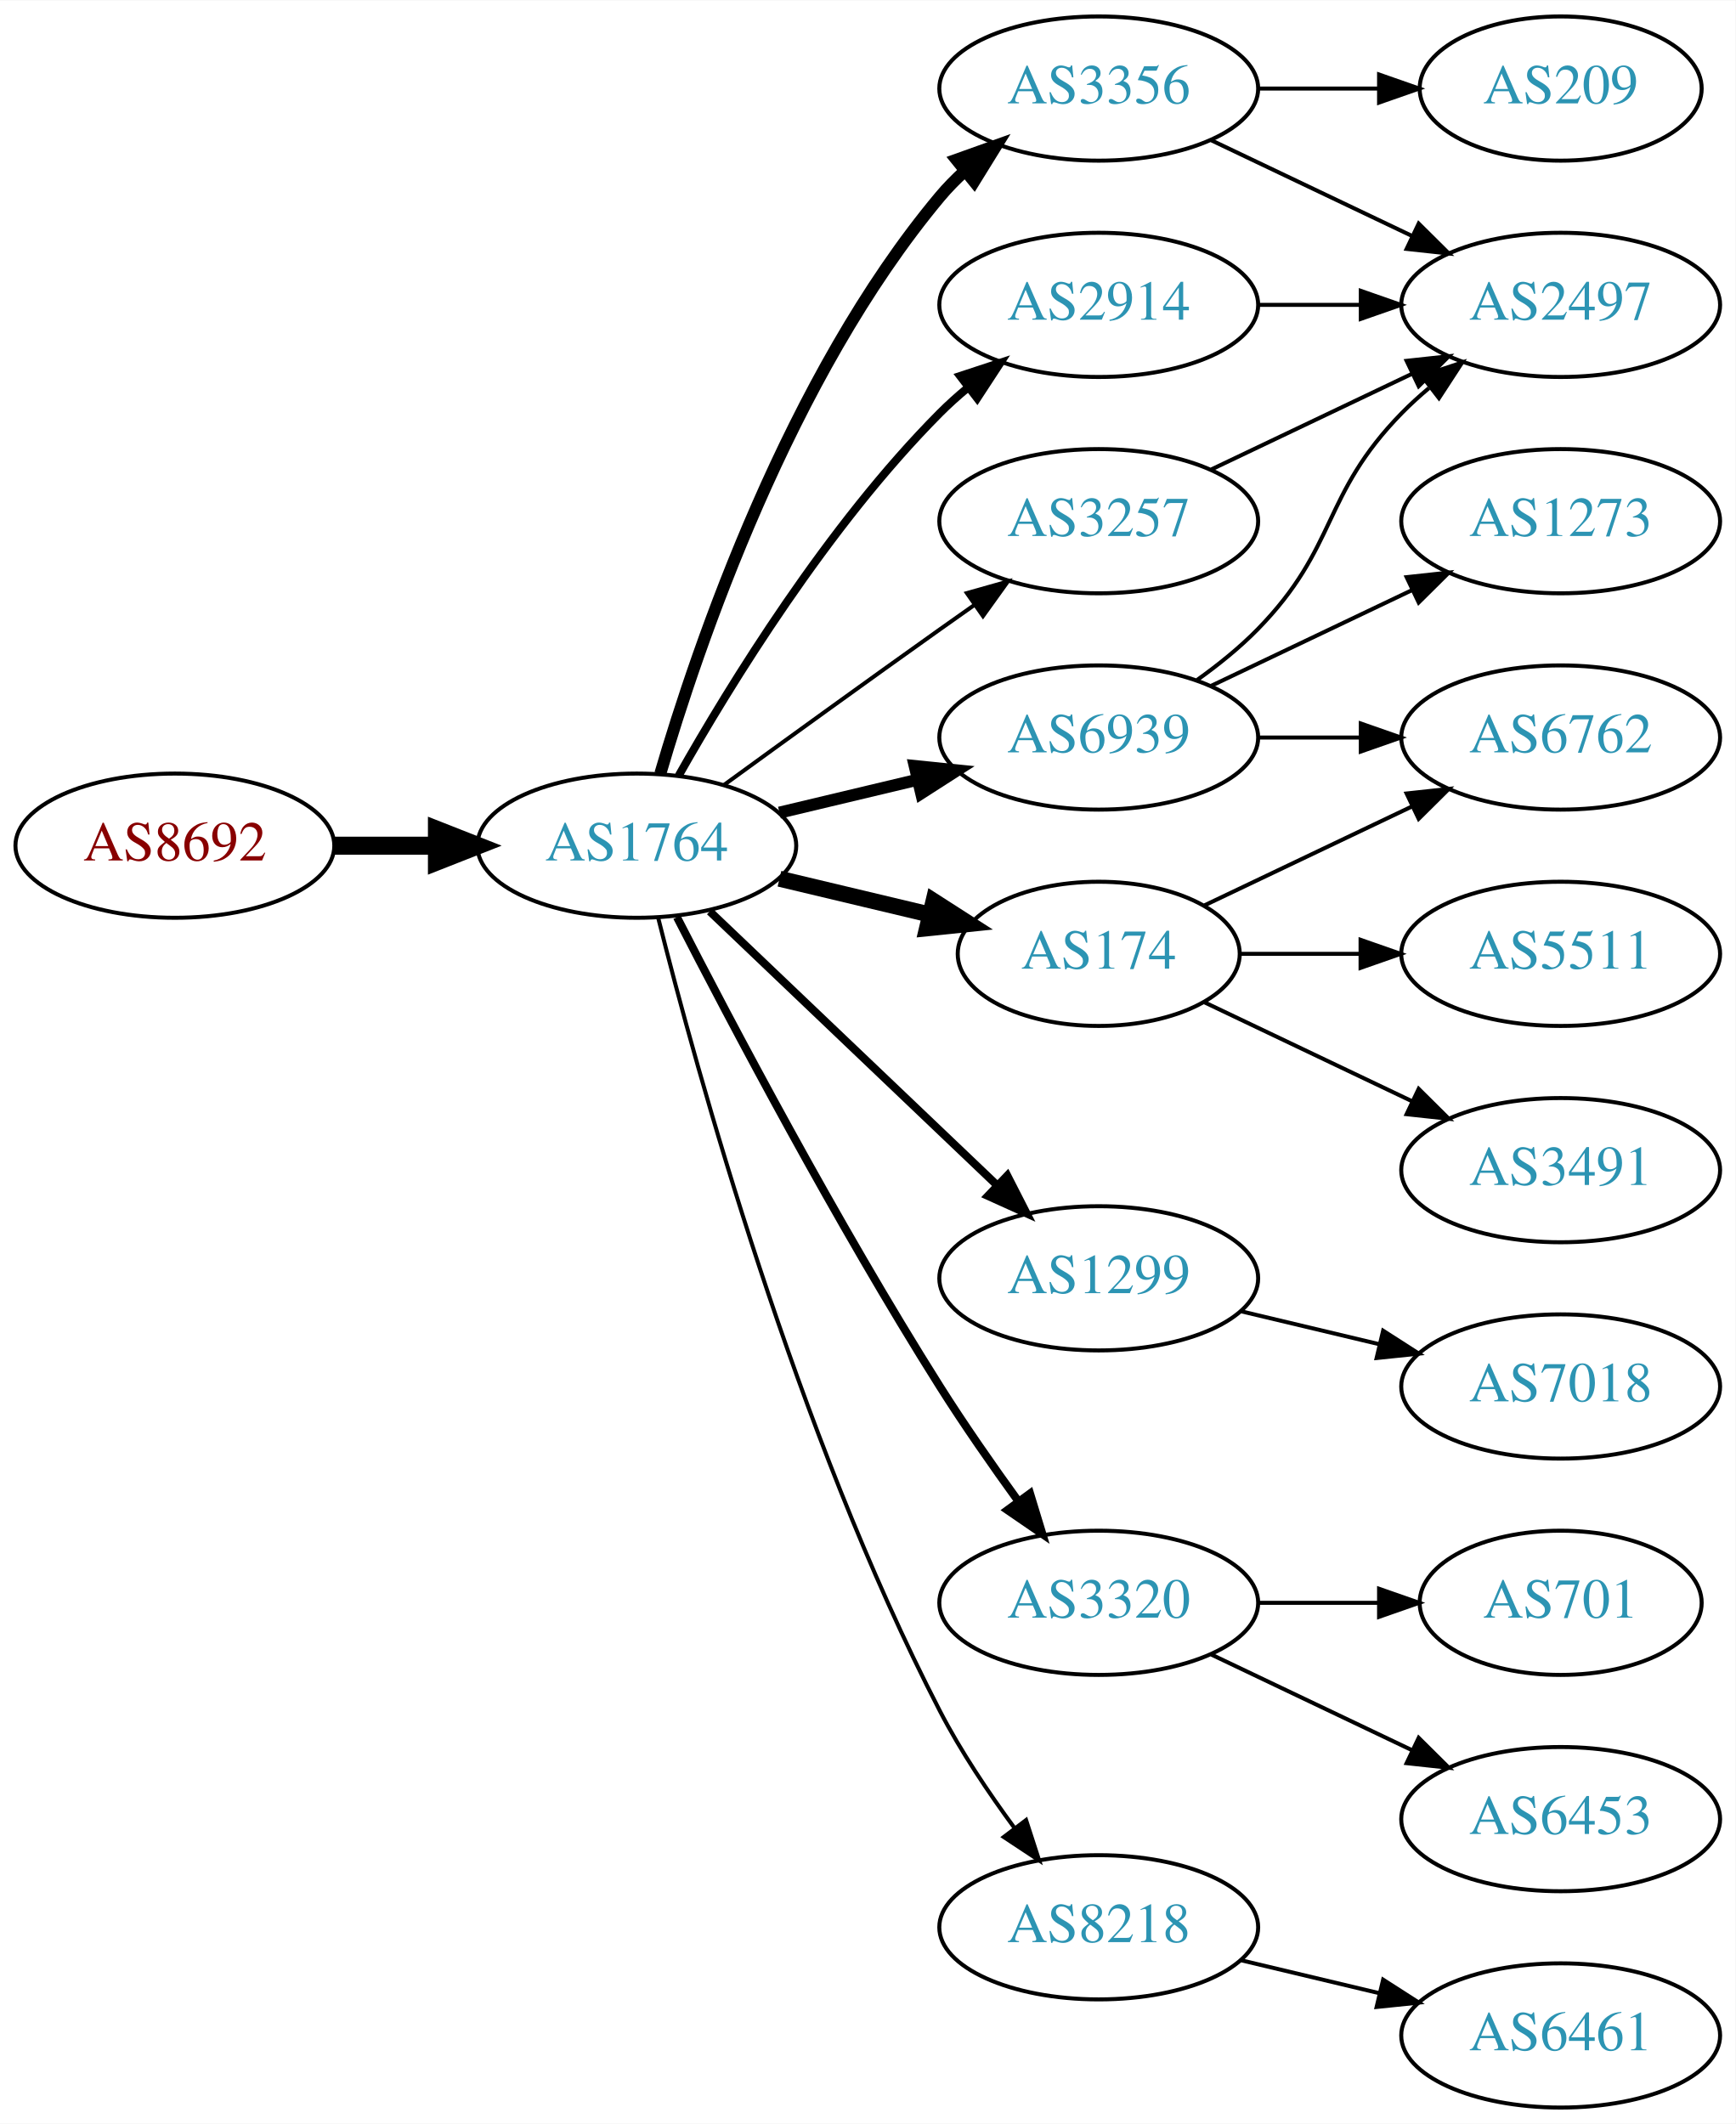
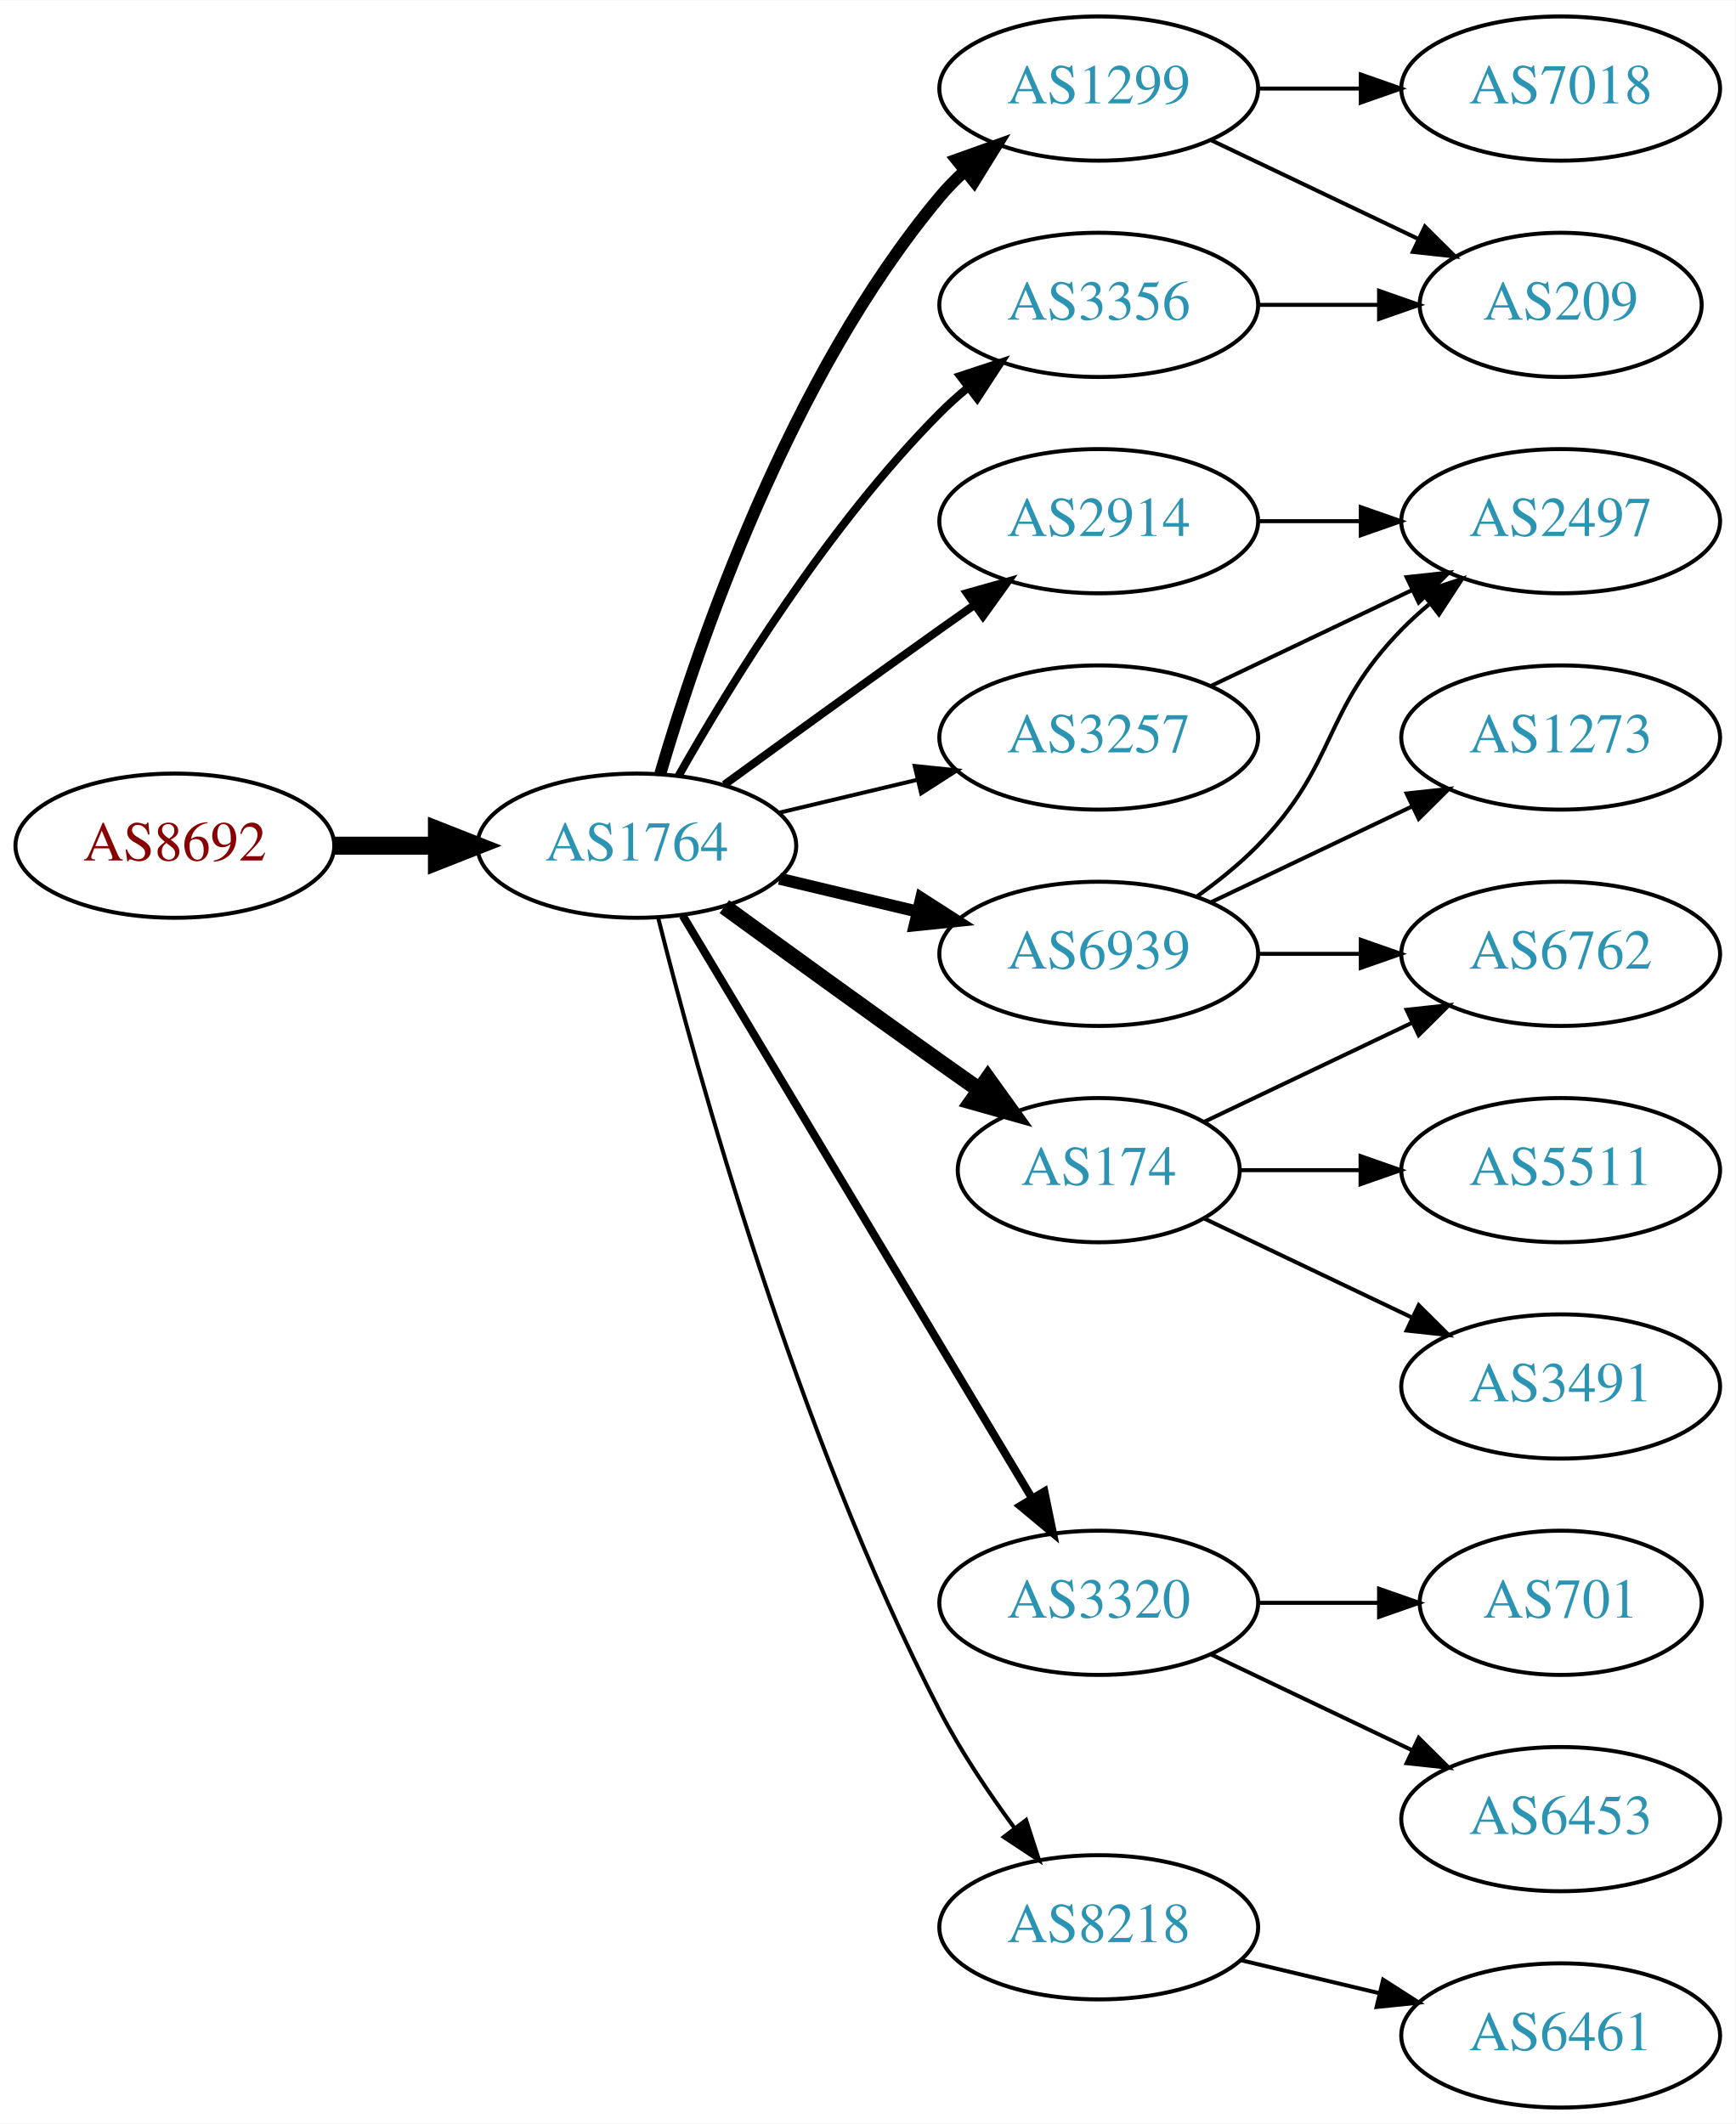
<svg xmlns="http://www.w3.org/2000/svg" xmlns:xlink="http://www.w3.org/1999/xlink" width="433pt" height="530pt" viewBox="0.00 0.00 433.17 530.00">
  <g id="graph0" class="graph" transform="scale(1 1) rotate(0) translate(4 526)">
    <polygon fill="white" stroke="none" points="-4,4 -4,-526 429.172,-526 429.172,4 -4,4" />
    <g id="node1" class="node">
      <g id="a_node1">
        <a xlink:href="/asn/8692" xlink:title="AS8692 ~ Bundesrechenzentrum GmbH [AT]">
          <ellipse fill="#ffffff" stroke="black" cx="39.647" cy="-315" rx="39.794" ry="18" />
          <text text-anchor="middle" x="39.647" y="-311.3" font-family="Times,serif" font-size="14.00" fill="#880000">AS8692</text>
        </a>
      </g>
    </g>
    <g id="node2" class="node">
      <g id="a_node2">
        <a xlink:href="/asn/1764" xlink:title="AS1764 ~ NEXTLAYER-AS [AT]">
          <ellipse fill="#ffffff" stroke="black" cx="154.939" cy="-315" rx="39.794" ry="18" />
          <text text-anchor="middle" x="154.939" y="-311.3" font-family="Times,serif" font-size="14.00" fill="#2c94b3">AS1764</text>
        </a>
      </g>
    </g>
    <g id="edge1" class="edge">
      <path fill="none" stroke="black" stroke-width="4.5" d="M79.319,-315C87.522,-315 96.286,-315 104.818,-315" />
      <polygon fill="black" stroke="black" stroke-width="4.5" points="105.057,-318.938 115.057,-315 105.057,-311.063 105.057,-318.938" />
    </g>
    <g id="node3" class="node">
      <g id="a_node3">
-         <a xlink:href="/asn/3356" xlink:title="AS3356 ~ Level 3 Parent, LLC [US]">
+         <a xlink:href="/asn/1299" xlink:title="AS1299 ~ Telia Carrier [EU]">
          <ellipse fill="#ffffff" stroke="black" cx="270.232" cy="-504" rx="39.794" ry="18" />
-           <text text-anchor="middle" x="270.232" y="-500.3" font-family="Times,serif" font-size="14.00" fill="#2c94b3">AS3356</text>
+           <text text-anchor="middle" x="270.232" y="-500.3" font-family="Times,serif" font-size="14.00" fill="#2c94b3">AS1299</text>
        </a>
      </g>
    </g>
    <g id="edge2" class="edge">
      <path fill="none" stroke="black" stroke-width="3" d="M160.814,-333.002C170.127,-364.844 192.944,-431.981 230.586,-477 232.456,-479.237 234.554,-481.374 236.781,-483.396" />
      <polygon fill="black" stroke="black" stroke-width="3" points="234.724,-486.234 244.7,-489.804 239.128,-480.793 234.724,-486.234" />
    </g>
    <g id="node4" class="node">
      <g id="a_node4">
        <a xlink:href="/asn/2914" xlink:title="AS2914 ~ NTT America, Inc. [US]">
-           <ellipse fill="#ffffff" stroke="black" cx="270.232" cy="-450" rx="39.794" ry="18" />
-           <text text-anchor="middle" x="270.232" y="-446.3" font-family="Times,serif" font-size="14.00" fill="#2c94b3">AS2914</text>
+           <ellipse fill="#ffffff" stroke="black" cx="270.232" cy="-396" rx="39.794" ry="18" />
+           <text text-anchor="middle" x="270.232" y="-392.3" font-family="Times,serif" font-size="14.00" fill="#2c94b3">AS2914</text>
        </a>
      </g>
    </g>
    <g id="edge3" class="edge">
-       <path fill="none" stroke="black" stroke-width="2" d="M165.399,-332.49C178.181,-355.096 202.613,-394.886 230.586,-423 232.697,-425.121 234.993,-427.188 237.378,-429.171" />
-       <polygon fill="black" stroke="black" stroke-width="2" points="235.631,-432.242 245.694,-435.556 239.894,-426.69 235.631,-432.242" />
+       <path fill="none" stroke="black" stroke-width="2" d="M176.788,-330.222C191.722,-341.091 212.335,-356.025 230.586,-369 233.406,-371.005 236.349,-373.085 239.297,-375.159" />
+       <polygon fill="black" stroke="black" stroke-width="2" points="237.325,-378.05 247.522,-380.926 241.344,-372.319 237.325,-378.05" />
    </g>
    <g id="node5" class="node">
      <g id="a_node5">
        <a xlink:href="/asn/6939" xlink:title="AS6939 ~ Hurricane Electric LLC [US]">
-           <ellipse fill="#ffffff" stroke="black" cx="270.232" cy="-342" rx="39.794" ry="18" />
-           <text text-anchor="middle" x="270.232" y="-338.3" font-family="Times,serif" font-size="14.00" fill="#2c94b3">AS6939</text>
+           <ellipse fill="#ffffff" stroke="black" cx="270.232" cy="-288" rx="39.794" ry="18" />
+           <text text-anchor="middle" x="270.232" y="-284.3" font-family="Times,serif" font-size="14.00" fill="#2c94b3">AS6939</text>
        </a>
      </g>
    </g>
    <g id="edge4" class="edge">
-       <path fill="none" stroke="black" stroke-width="3" d="M190.547,-323.248C201.418,-325.838 213.572,-328.735 225.015,-331.462" />
-       <polygon fill="black" stroke="black" stroke-width="3" points="224.298,-334.889 234.837,-333.803 225.921,-328.08 224.298,-334.889" />
+       <path fill="none" stroke="black" stroke-width="3" d="M190.547,-306.752C201.418,-304.162 213.572,-301.265 225.015,-298.538" />
+       <polygon fill="black" stroke="black" stroke-width="3" points="225.921,-301.92 234.837,-296.197 224.298,-295.111 225.921,-301.92" />
    </g>
    <g id="node6" class="node">
      <g id="a_node6">
-         <a xlink:href="/asn/1299" xlink:title="AS1299 ~ Telia Carrier [EU]">
-           <ellipse fill="#ffffff" stroke="black" cx="270.232" cy="-207" rx="39.794" ry="18" />
-           <text text-anchor="middle" x="270.232" y="-203.3" font-family="Times,serif" font-size="14.00" fill="#2c94b3">AS1299</text>
+         <a xlink:href="/asn/174" xlink:title="AS174 ~ Cogent Communications [US]">
+           <ellipse fill="#ffffff" stroke="black" cx="270.232" cy="-234" rx="35.194" ry="18" />
+           <text text-anchor="middle" x="270.232" y="-230.3" font-family="Times,serif" font-size="14.00" fill="#2c94b3">AS174</text>
        </a>
      </g>
    </g>
    <g id="edge5" class="edge">
-       <path fill="none" stroke="black" stroke-width="2" d="M173.146,-298.597C192.221,-280.413 223.142,-250.937 244.739,-230.349" />
-       <polygon fill="black" stroke="black" stroke-width="2" points="247.412,-232.637 252.235,-223.203 242.582,-227.57 247.412,-232.637" />
+       <path fill="none" stroke="black" stroke-width="4" d="M176.788,-299.778C191.722,-288.909 212.335,-273.975 230.586,-261 233.796,-258.718 237.165,-256.339 240.52,-253.982" />
+       <polygon fill="black" stroke="black" stroke-width="4" points="242.548,-256.834 248.73,-248.23 238.532,-251.101 242.548,-256.834" />
    </g>
    <g id="node7" class="node">
      <g id="a_node7">
+         <a xlink:href="/asn/3356" xlink:title="AS3356 ~ Level 3 Parent, LLC [US]">
+           <ellipse fill="#ffffff" stroke="black" cx="270.232" cy="-450" rx="39.794" ry="18" />
+           <text text-anchor="middle" x="270.232" y="-446.3" font-family="Times,serif" font-size="14.00" fill="#2c94b3">AS3356</text>
+         </a>
+       </g>
+     </g>
+     <g id="edge6" class="edge">
+       <path fill="none" stroke="black" stroke-width="2" d="M165.399,-332.49C178.181,-355.096 202.613,-394.886 230.586,-423 232.697,-425.121 234.993,-427.188 237.378,-429.171" />
+       <polygon fill="black" stroke="black" stroke-width="2" points="235.631,-432.242 245.694,-435.556 239.894,-426.69 235.631,-432.242" />
+     </g>
+     <g id="node8" class="node">
+       <g id="a_node8">
        <a xlink:href="/asn/3320" xlink:title="AS3320 ~ DTAG [DE]">
          <ellipse fill="#ffffff" stroke="black" cx="270.232" cy="-126" rx="39.794" ry="18" />
          <text text-anchor="middle" x="270.232" y="-122.3" font-family="Times,serif" font-size="14.00" fill="#2c94b3">AS3320</text>
        </a>
      </g>
    </g>
-     <g id="edge6" class="edge">
-       <path fill="none" stroke="black" stroke-width="2" d="M164.966,-297.148C178.402,-270.945 204.851,-220.763 230.586,-180 236.649,-170.396 243.769,-160.187 250.234,-151.261" />
-       <polygon fill="black" stroke="black" stroke-width="2" points="253.085,-153.291 256.176,-143.157 247.441,-149.152 253.085,-153.291" />
-     </g>
-     <g id="node8" class="node">
-       <g id="a_node8">
-         <a xlink:href="/asn/174" xlink:title="AS174 ~ Cogent Communications [US]">
-           <ellipse fill="#ffffff" stroke="black" cx="270.232" cy="-288" rx="35.194" ry="18" />
-           <text text-anchor="middle" x="270.232" y="-284.3" font-family="Times,serif" font-size="14.00" fill="#2c94b3">AS174</text>
-         </a>
-       </g>
-     </g>
    <g id="edge7" class="edge">
-       <path fill="none" stroke="black" stroke-width="4" d="M190.547,-306.752C202.341,-303.942 215.646,-300.771 227.913,-297.847" />
-       <polygon fill="black" stroke="black" stroke-width="4" points="229.002,-301.186 237.918,-295.463 227.379,-294.376 229.002,-301.186" />
+       <path fill="none" stroke="black" stroke-width="2" d="M166.395,-297.558C186.376,-264.225 230.081,-191.314 253.567,-152.134" />
+       <polygon fill="black" stroke="black" stroke-width="2" points="256.663,-153.776 258.802,-143.4 250.659,-150.177 256.663,-153.776" />
    </g>
    <g id="node9" class="node">
      <g id="a_node9">
-         <a xlink:href="/asn/3257" xlink:title="AS3257 ~ GTT [DE]">
-           <ellipse fill="#ffffff" stroke="black" cx="270.232" cy="-396" rx="39.794" ry="18" />
-           <text text-anchor="middle" x="270.232" y="-392.3" font-family="Times,serif" font-size="14.00" fill="#2c94b3">AS3257</text>
-         </a>
-       </g>
-     </g>
-     <g id="edge8" class="edge">
-       <path fill="none" stroke="black" d="M176.788,-330.222C191.722,-341.091 212.335,-356.025 230.586,-369 233.406,-371.005 236.349,-373.085 239.297,-375.159" />
-       <polygon fill="black" stroke="black" points="237.325,-378.05 247.522,-380.926 241.344,-372.319 237.325,-378.05" />
-     </g>
-     <g id="node10" class="node">
-       <g id="a_node10">
        <a xlink:href="/asn/8218" xlink:title="AS8218 ~ legacy Neotelecoms [FR]">
          <ellipse fill="#ffffff" stroke="black" cx="270.232" cy="-45" rx="39.794" ry="18" />
          <text text-anchor="middle" x="270.232" y="-41.3" font-family="Times,serif" font-size="14.00" fill="#2c94b3">AS8218</text>
        </a>
      </g>
    </g>
-     <g id="edge9" class="edge">
+     <g id="edge8" class="edge">
      <path fill="none" stroke="black" d="M160.289,-296.934C169.842,-258.918 194.704,-168.439 230.586,-99 235.8,-88.91 242.724,-78.589 249.27,-69.709" />
      <polygon fill="black" stroke="black" points="252.099,-71.771 255.362,-61.691 246.525,-67.536 252.099,-71.771" />
    </g>
+     <g id="node10" class="node">
+       <g id="a_node10">
+         <a xlink:href="/asn/3257" xlink:title="AS3257 ~ GTT [DE]">
+           <ellipse fill="#ffffff" stroke="black" cx="270.232" cy="-342" rx="39.794" ry="18" />
+           <text text-anchor="middle" x="270.232" y="-338.3" font-family="Times,serif" font-size="14.00" fill="#2c94b3">AS3257</text>
+         </a>
+       </g>
+     </g>
+     <g id="edge9" class="edge">
+       <path fill="none" stroke="black" d="M190.547,-323.248C201.418,-325.838 213.572,-328.735 225.015,-331.462" />
+       <polygon fill="black" stroke="black" points="224.298,-334.889 234.837,-333.803 225.921,-328.08 224.298,-334.889" />
+     </g>
    <g id="node11" class="node">
      <g id="a_node11">
-         <a xlink:href="/asn/209" xlink:title="AS209 ~ CenturyLink Communications, LLC [US]">
-           <ellipse fill="#ffffff" stroke="black" cx="385.525" cy="-504" rx="35.194" ry="18" />
-           <text text-anchor="middle" x="385.525" y="-500.3" font-family="Times,serif" font-size="14.00" fill="#2c94b3">AS209</text>
+         <a xlink:href="/asn/7018" xlink:title="AS7018 ~ AT&amp;T Services, Inc. [US]">
+           <ellipse fill="#ffffff" stroke="black" cx="385.525" cy="-504" rx="39.794" ry="18" />
+           <text text-anchor="middle" x="385.525" y="-500.3" font-family="Times,serif" font-size="14.00" fill="#2c94b3">AS7018</text>
        </a>
      </g>
    </g>
    <g id="edge10" class="edge">
-       <path fill="none" stroke="black" d="M309.905,-504C319.61,-504 330.101,-504 340.064,-504" />
-       <polygon fill="black" stroke="black" points="340.2,-507.5 350.2,-504 340.2,-500.5 340.2,-507.5" />
+       <path fill="none" stroke="black" d="M309.905,-504C318.108,-504 326.872,-504 335.404,-504" />
+       <polygon fill="black" stroke="black" points="335.643,-507.5 345.643,-504 335.643,-500.5 335.643,-507.5" />
    </g>
    <g id="node12" class="node">
      <g id="a_node12">
-         <a xlink:href="/asn/2497" xlink:title="AS2497 ~ Internet Initiative Japan Inc. [JP]">
-           <ellipse fill="#ffffff" stroke="black" cx="385.525" cy="-450" rx="39.794" ry="18" />
-           <text text-anchor="middle" x="385.525" y="-446.3" font-family="Times,serif" font-size="14.00" fill="#2c94b3">AS2497</text>
+         <a xlink:href="/asn/209" xlink:title="AS209 ~ CenturyLink Communications, LLC [US]">
+           <ellipse fill="#ffffff" stroke="black" cx="385.525" cy="-450" rx="35.194" ry="18" />
+           <text text-anchor="middle" x="385.525" y="-446.3" font-family="Times,serif" font-size="14.00" fill="#2c94b3">AS209</text>
        </a>
      </g>
    </g>
    <g id="edge11" class="edge">
-       <path fill="none" stroke="black" d="M298.369,-491.066C313.363,-483.919 332.184,-474.948 348.407,-467.215" />
-       <polygon fill="black" stroke="black" points="350.089,-470.291 357.61,-462.829 347.077,-463.972 350.089,-470.291" />
-     </g>
-     <g id="edge12" class="edge">
-       <path fill="none" stroke="black" d="M309.905,-450C318.108,-450 326.872,-450 335.404,-450" />
-       <polygon fill="black" stroke="black" points="335.643,-453.5 345.643,-450 335.643,-446.5 335.643,-453.5" />
-     </g>
-     <g id="edge15" class="edge">
-       <path fill="none" stroke="black" d="M294.826,-356.389C300.082,-360.148 305.414,-364.437 309.879,-369 330.051,-389.617 325.706,-402.383 345.879,-423 347.972,-425.139 350.255,-427.218 352.632,-429.21" />
-       <polygon fill="black" stroke="black" points="350.875,-432.275 360.931,-435.611 355.15,-426.732 350.875,-432.275" />
+       <path fill="none" stroke="black" d="M298.369,-491.066C313.801,-483.71 333.286,-474.423 349.821,-466.541" />
+       <polygon fill="black" stroke="black" points="351.642,-469.551 359.163,-462.089 348.63,-463.232 351.642,-469.551" />
    </g>
    <g id="node13" class="node">
      <g id="a_node13">
-         <a xlink:href="/asn/6762" xlink:title="AS6762 ~ TELECOM ITALIA SPARKLE S.p.A. [IT]">
-           <ellipse fill="#ffffff" stroke="black" cx="385.525" cy="-342" rx="39.794" ry="18" />
-           <text text-anchor="middle" x="385.525" y="-338.3" font-family="Times,serif" font-size="14.00" fill="#2c94b3">AS6762</text>
-         </a>
-       </g>
+         <a xlink:href="/asn/2497" xlink:title="AS2497 ~ Internet Initiative Japan Inc. [JP]">
+           <ellipse fill="#ffffff" stroke="black" cx="385.525" cy="-396" rx="39.794" ry="18" />
+           <text text-anchor="middle" x="385.525" y="-392.3" font-family="Times,serif" font-size="14.00" fill="#2c94b3">AS2497</text>
+         </a>
+       </g>
+     </g>
+     <g id="edge12" class="edge">
+       <path fill="none" stroke="black" d="M309.905,-396C318.108,-396 326.872,-396 335.404,-396" />
+       <polygon fill="black" stroke="black" points="335.643,-399.5 345.643,-396 335.643,-392.5 335.643,-399.5" />
    </g>
    <g id="edge13" class="edge">
-       <path fill="none" stroke="black" d="M309.905,-342C318.108,-342 326.872,-342 335.404,-342" />
-       <polygon fill="black" stroke="black" points="335.643,-345.5 345.643,-342 335.643,-338.5 335.643,-345.5" />
+       <path fill="none" stroke="black" d="M294.826,-302.389C300.082,-306.148 305.414,-310.437 309.879,-315 330.051,-335.617 325.706,-348.383 345.879,-369 347.972,-371.139 350.255,-373.218 352.632,-375.21" />
+       <polygon fill="black" stroke="black" points="350.875,-378.275 360.931,-381.611 355.15,-372.732 350.875,-378.275" />
    </g>
    <g id="node14" class="node">
      <g id="a_node14">
        <a xlink:href="/asn/1273" xlink:title="AS1273 ~ Vodafone Group PLC [EU]">
-           <ellipse fill="#ffffff" stroke="black" cx="385.525" cy="-396" rx="39.794" ry="18" />
-           <text text-anchor="middle" x="385.525" y="-392.3" font-family="Times,serif" font-size="14.00" fill="#2c94b3">AS1273</text>
+           <ellipse fill="#ffffff" stroke="black" cx="385.525" cy="-342" rx="39.794" ry="18" />
+           <text text-anchor="middle" x="385.525" y="-338.3" font-family="Times,serif" font-size="14.00" fill="#2c94b3">AS1273</text>
        </a>
      </g>
    </g>
    <g id="edge14" class="edge">
-       <path fill="none" stroke="black" d="M298.369,-354.934C313.363,-362.081 332.184,-371.052 348.407,-378.785" />
-       <polygon fill="black" stroke="black" points="347.077,-382.028 357.61,-383.171 350.089,-375.709 347.077,-382.028" />
+       <path fill="none" stroke="black" d="M298.369,-300.934C313.363,-308.081 332.184,-317.052 348.407,-324.785" />
+       <polygon fill="black" stroke="black" points="347.077,-328.028 357.61,-329.171 350.089,-321.709 347.077,-328.028" />
    </g>
    <g id="node15" class="node">
      <g id="a_node15">
-         <a xlink:href="/asn/7018" xlink:title="AS7018 ~ AT&amp;T Services, Inc. [US]">
-           <ellipse fill="#ffffff" stroke="black" cx="385.525" cy="-180" rx="39.794" ry="18" />
-           <text text-anchor="middle" x="385.525" y="-176.3" font-family="Times,serif" font-size="14.00" fill="#2c94b3">AS7018</text>
-         </a>
-       </g>
-     </g>
-     <g id="edge16" class="edge">
-       <path fill="none" stroke="black" d="M305.84,-198.752C316.711,-196.162 328.865,-193.265 340.308,-190.538" />
-       <polygon fill="black" stroke="black" points="341.214,-193.92 350.13,-188.197 339.591,-187.111 341.214,-193.92" />
+         <a xlink:href="/asn/6762" xlink:title="AS6762 ~ TELECOM ITALIA SPARKLE S.p.A. [IT]">
+           <ellipse fill="#ffffff" stroke="black" cx="385.525" cy="-288" rx="39.794" ry="18" />
+           <text text-anchor="middle" x="385.525" y="-284.3" font-family="Times,serif" font-size="14.00" fill="#2c94b3">AS6762</text>
+         </a>
+       </g>
+     </g>
+     <g id="edge15" class="edge">
+       <path fill="none" stroke="black" d="M309.905,-288C318.108,-288 326.872,-288 335.404,-288" />
+       <polygon fill="black" stroke="black" points="335.643,-291.5 345.643,-288 335.643,-284.5 335.643,-291.5" />
+     </g>
+     <g id="edge17" class="edge">
+       <path fill="none" stroke="black" d="M296.658,-246.119C311.96,-253.413 331.684,-262.814 348.565,-270.86" />
+       <polygon fill="black" stroke="black" points="347.073,-274.026 357.606,-275.169 350.085,-267.707 347.073,-274.026" />
    </g>
    <g id="node16" class="node">
      <g id="a_node16">
+         <a xlink:href="/asn/5511" xlink:title="AS5511 ~ Orange S.A. [FR]">
+           <ellipse fill="#ffffff" stroke="black" cx="385.525" cy="-234" rx="39.794" ry="18" />
+           <text text-anchor="middle" x="385.525" y="-230.3" font-family="Times,serif" font-size="14.00" fill="#2c94b3">AS5511</text>
+         </a>
+       </g>
+     </g>
+     <g id="edge16" class="edge">
+       <path fill="none" stroke="black" d="M305.531,-234C314.909,-234 325.259,-234 335.294,-234" />
+       <polygon fill="black" stroke="black" points="335.582,-237.5 345.582,-234 335.582,-230.5 335.582,-237.5" />
+     </g>
+     <g id="node17" class="node">
+       <g id="a_node17">
+         <a xlink:href="/asn/3491" xlink:title="AS3491 ~ PCCW Global, Inc. [US]">
+           <ellipse fill="#ffffff" stroke="black" cx="385.525" cy="-180" rx="39.794" ry="18" />
+           <text text-anchor="middle" x="385.525" y="-176.3" font-family="Times,serif" font-size="14.00" fill="#2c94b3">AS3491</text>
+         </a>
+       </g>
+     </g>
+     <g id="edge18" class="edge">
+       <path fill="none" stroke="black" d="M296.658,-221.881C311.96,-214.587 331.684,-205.186 348.565,-197.14" />
+       <polygon fill="black" stroke="black" points="350.085,-200.293 357.606,-192.831 347.073,-193.974 350.085,-200.293" />
+     </g>
+     <g id="edge19" class="edge">
+       <path fill="none" stroke="black" d="M309.905,-450C319.61,-450 330.101,-450 340.064,-450" />
+       <polygon fill="black" stroke="black" points="340.2,-453.5 350.2,-450 340.2,-446.5 340.2,-453.5" />
+     </g>
+     <g id="node18" class="node">
+       <g id="a_node18">
        <a xlink:href="/asn/701" xlink:title="AS701 ~ UUNET [US]">
          <ellipse fill="#ffffff" stroke="black" cx="385.525" cy="-126" rx="35.194" ry="18" />
          <text text-anchor="middle" x="385.525" y="-122.3" font-family="Times,serif" font-size="14.00" fill="#2c94b3">AS701</text>
        </a>
      </g>
    </g>
-     <g id="edge17" class="edge">
+     <g id="edge20" class="edge">
      <path fill="none" stroke="black" d="M309.905,-126C319.61,-126 330.101,-126 340.064,-126" />
      <polygon fill="black" stroke="black" points="340.2,-129.5 350.2,-126 340.2,-122.5 340.2,-129.5" />
    </g>
-     <g id="node17" class="node">
-       <g id="a_node17">
+     <g id="node19" class="node">
+       <g id="a_node19">
        <a xlink:href="/asn/6453" xlink:title="AS6453 ~ TATA COMMUNICATIONS (AMERICA) INC [US]">
          <ellipse fill="#ffffff" stroke="black" cx="385.525" cy="-72" rx="39.794" ry="18" />
          <text text-anchor="middle" x="385.525" y="-68.3" font-family="Times,serif" font-size="14.00" fill="#2c94b3">AS6453</text>
        </a>
      </g>
    </g>
-     <g id="edge18" class="edge">
+     <g id="edge21" class="edge">
      <path fill="none" stroke="black" d="M298.369,-113.066C313.363,-105.919 332.184,-96.948 348.407,-89.215" />
      <polygon fill="black" stroke="black" points="350.089,-92.291 357.61,-84.829 347.077,-85.972 350.089,-92.291" />
-     </g>
-     <g id="edge20" class="edge">
-       <path fill="none" stroke="black" d="M296.658,-300.119C311.96,-307.413 331.684,-316.814 348.565,-324.86" />
-       <polygon fill="black" stroke="black" points="347.073,-328.026 357.606,-329.169 350.085,-321.707 347.073,-328.026" />
-     </g>
-     <g id="node18" class="node">
-       <g id="a_node18">
-         <a xlink:href="/asn/5511" xlink:title="AS5511 ~ Orange S.A. [FR]">
-           <ellipse fill="#ffffff" stroke="black" cx="385.525" cy="-288" rx="39.794" ry="18" />
-           <text text-anchor="middle" x="385.525" y="-284.3" font-family="Times,serif" font-size="14.00" fill="#2c94b3">AS5511</text>
-         </a>
-       </g>
-     </g>
-     <g id="edge19" class="edge">
-       <path fill="none" stroke="black" d="M305.531,-288C314.909,-288 325.259,-288 335.294,-288" />
-       <polygon fill="black" stroke="black" points="335.582,-291.5 345.582,-288 335.582,-284.5 335.582,-291.5" />
-     </g>
-     <g id="node19" class="node">
-       <g id="a_node19">
-         <a xlink:href="/asn/3491" xlink:title="AS3491 ~ PCCW Global, Inc. [US]">
-           <ellipse fill="#ffffff" stroke="black" cx="385.525" cy="-234" rx="39.794" ry="18" />
-           <text text-anchor="middle" x="385.525" y="-230.3" font-family="Times,serif" font-size="14.00" fill="#2c94b3">AS3491</text>
-         </a>
-       </g>
-     </g>
-     <g id="edge21" class="edge">
-       <path fill="none" stroke="black" d="M296.658,-275.881C311.96,-268.587 331.684,-259.186 348.565,-251.14" />
-       <polygon fill="black" stroke="black" points="350.085,-254.293 357.606,-246.831 347.073,-247.974 350.085,-254.293" />
-     </g>
-     <g id="edge22" class="edge">
-       <path fill="none" stroke="black" d="M298.369,-408.934C313.363,-416.081 332.184,-425.052 348.407,-432.785" />
-       <polygon fill="black" stroke="black" points="347.077,-436.028 357.61,-437.171 350.089,-429.709 347.077,-436.028" />
    </g>
    <g id="node20" class="node">
      <g id="a_node20">
        <a xlink:href="/asn/6461" xlink:title="AS6461 ~ Zayo Bandwidth [US]">
          <ellipse fill="#ffffff" stroke="black" cx="385.525" cy="-18" rx="39.794" ry="18" />
          <text text-anchor="middle" x="385.525" y="-14.3" font-family="Times,serif" font-size="14.00" fill="#2c94b3">AS6461</text>
        </a>
      </g>
    </g>
-     <g id="edge23" class="edge">
+     <g id="edge22" class="edge">
      <path fill="none" stroke="black" d="M305.84,-36.752C316.711,-34.162 328.865,-31.265 340.308,-28.538" />
      <polygon fill="black" stroke="black" points="341.214,-31.92 350.13,-26.197 339.591,-25.111 341.214,-31.92" />
    </g>
+     <g id="edge23" class="edge">
+       <path fill="none" stroke="black" d="M298.369,-354.934C313.363,-362.081 332.184,-371.052 348.407,-378.785" />
+       <polygon fill="black" stroke="black" points="347.077,-382.028 357.61,-383.171 350.089,-375.709 347.077,-382.028" />
+     </g>
  </g>
</svg>
